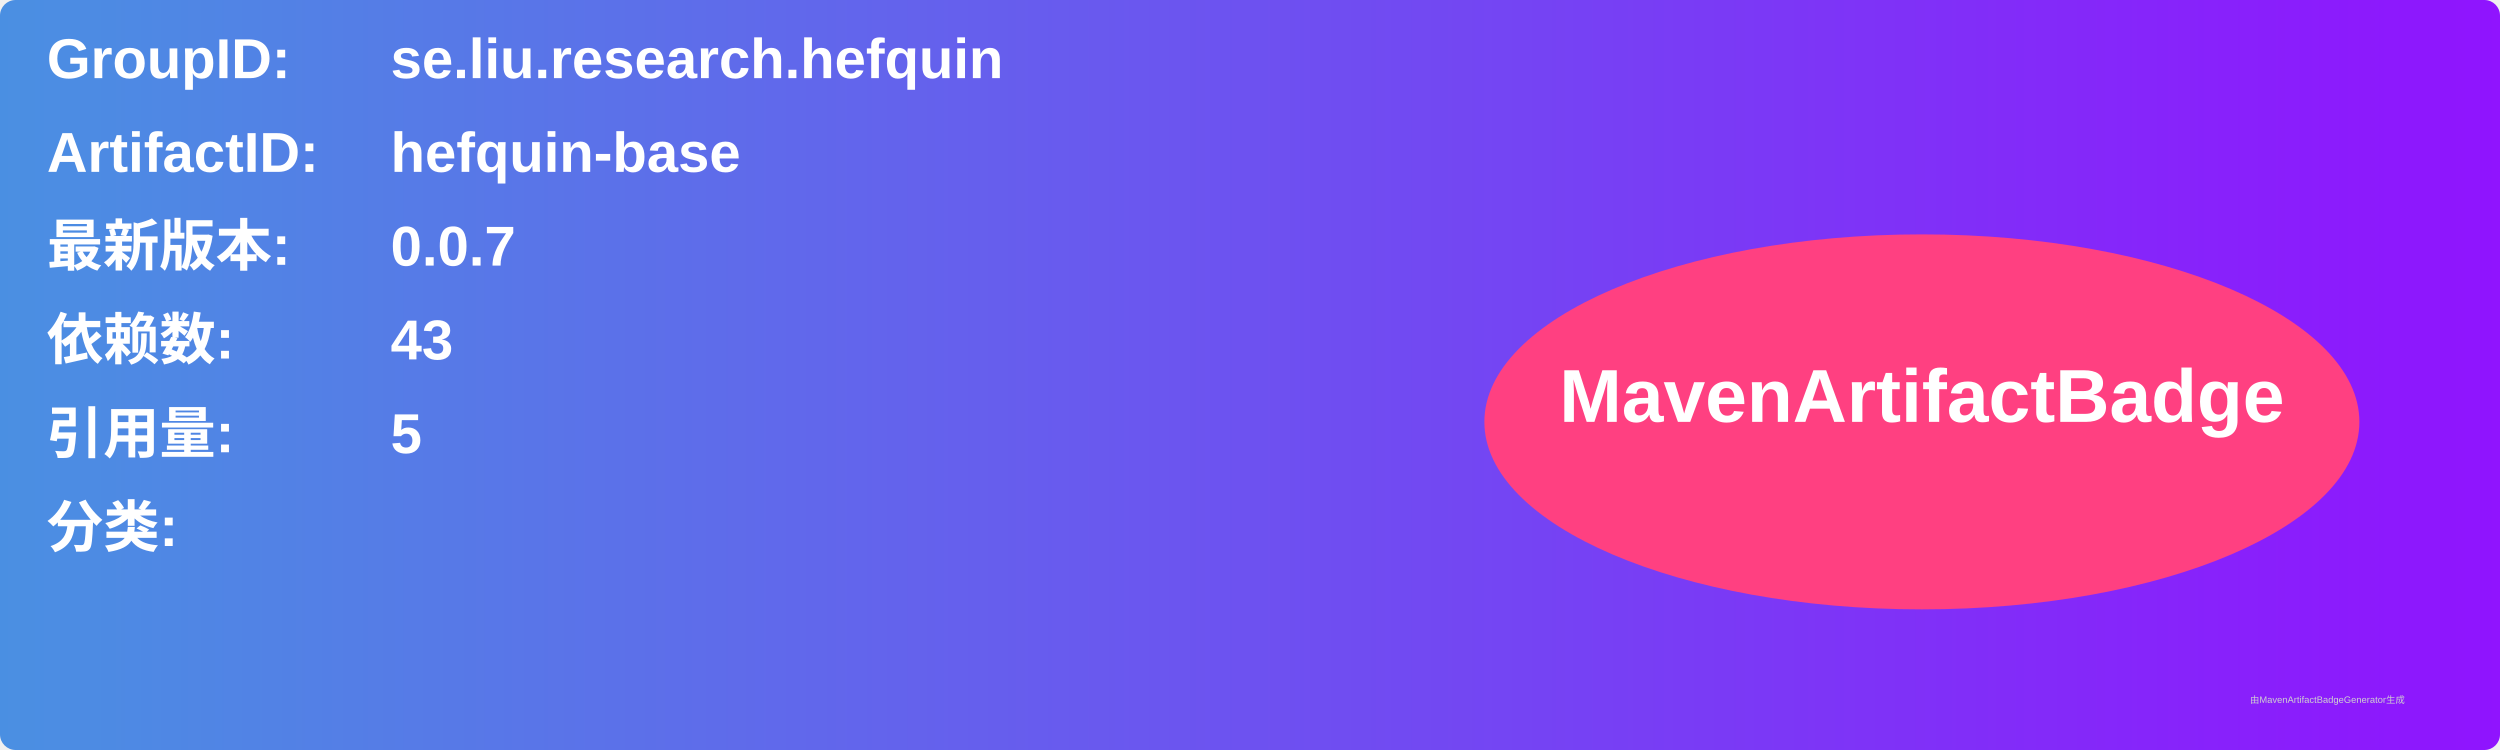
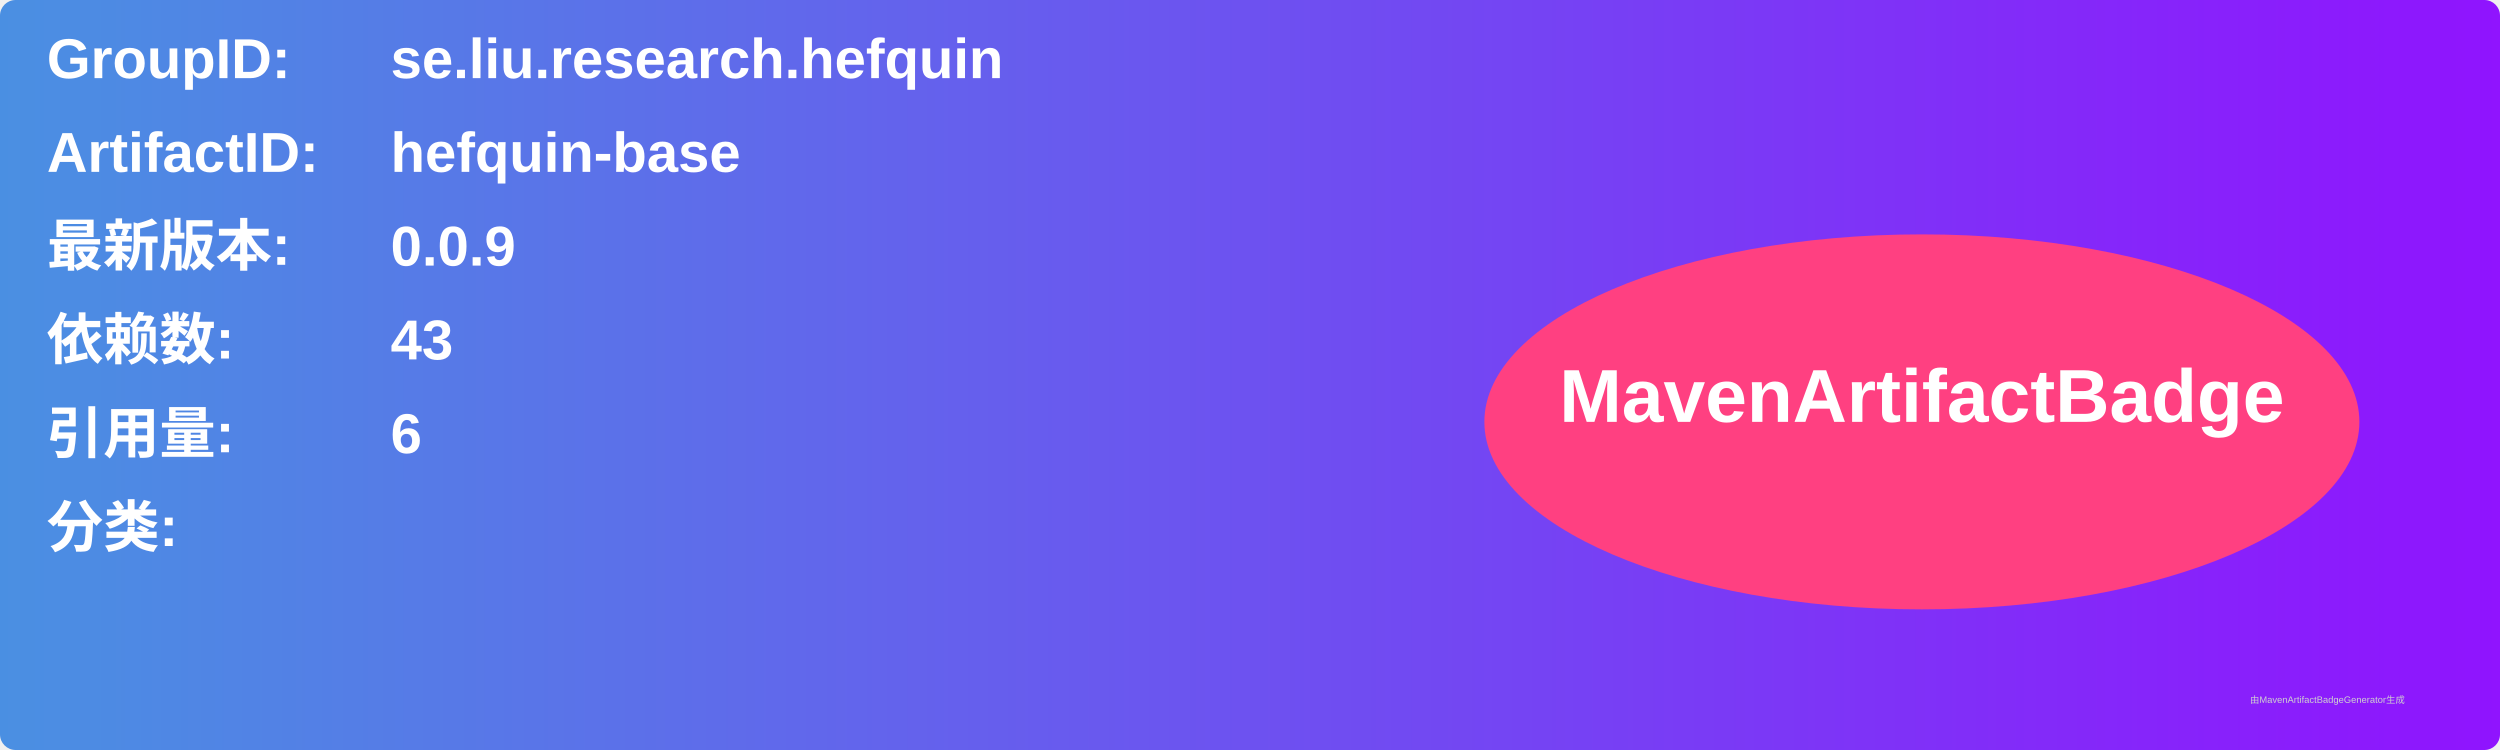
<svg xmlns="http://www.w3.org/2000/svg" width="800" height="240" viewBox="0 0 800 240">
  <linearGradient id="grad" x1="0%" y1="0%" x2="100%" y2="0%">
    <stop offset="0%" stop-color="#4a90e2" />
    <stop offset="100%" stop-color="#9013fe" />
  </linearGradient>
  <rect width="100%" height="100%" rx="5" ry="5" fill="url(#grad)" />
  <g transform="translate(15, 15)">
    <text x="0" y="10" font-family="Arial" font-size="18" fill="white" font-weight="bold" width="260">GroupID:</text>
    <text x="110" y="10" font-family="Arial" font-size="18" fill="white" font-weight="bold" width="460">se.liu.research.hefquin</text>
    <text x="0" y="40" font-family="Arial" font-size="18" fill="white" font-weight="bold" width="260">ArtifactID:</text>
    <text x="110" y="40" font-family="Arial" font-size="18" fill="white" font-weight="bold" width="460">hefquin-base</text>
    <text x="0" y="70" font-family="Arial" font-size="18" fill="white" font-weight="bold">最新版本:</text>
    <text x="110" y="70" font-family="Arial" font-size="18" fill="white" font-weight="bold">
-       <tspan font-weight="bold">0.0.7</tspan>
+       <tspan font-weight="bold">0.0.9</tspan>
    </text>
    <text x="0" y="100" font-family="Arial" font-size="18" fill="white" font-weight="bold">依赖数: </text>
    <text x="110" y="100" font-family="Arial" font-size="18" fill="white">
      <tspan font-weight="bold">43</tspan>
    </text>
    <text x="0" y="130" font-family="Arial" font-size="18" fill="white" font-weight="bold">引用量: </text>
    <text x="110" y="130" font-family="Arial" font-size="18" fill="white">
-       <tspan font-weight="bold">5</tspan>
+       <tspan font-weight="bold">6</tspan>
    </text>
    <text x="0" y="160" font-family="Arial" font-size="18" fill="white" font-weight="bold">分类:</text>
    <text x="10" y="190" font-family="Arial" font-size="10" fill="white">
      <tspan font-weight="bold" />
    </text>
    <ellipse cx="600" cy="120" rx="140" ry="60" fill="#ff4081" />
    <text x="600" y="120" text-anchor="middle" font-family="Arial" font-size="24" fill="white" font-weight="bold">MavenArtifactBadge</text>
  </g>
  <text x="720" y="225" font-family="Arial" font-size="3" fill="#d0d0d0">由MavenArtifactBadgeGenerator生成</text>
</svg>
